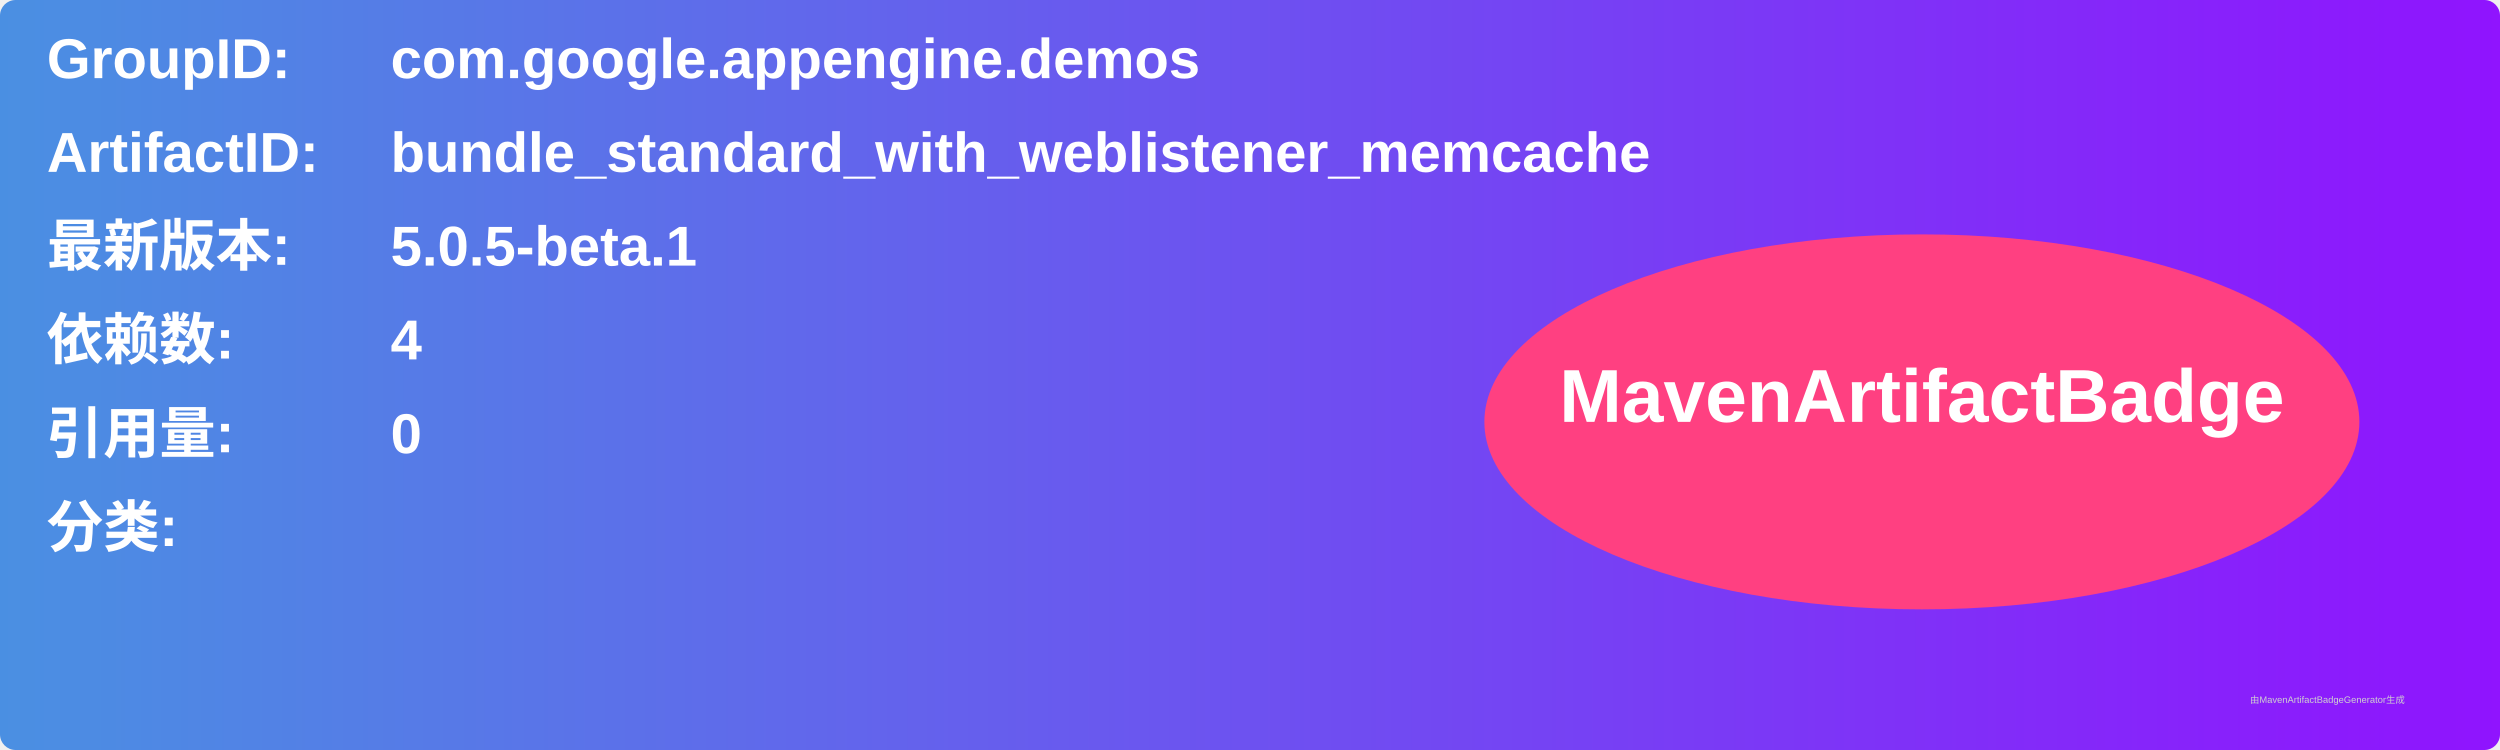
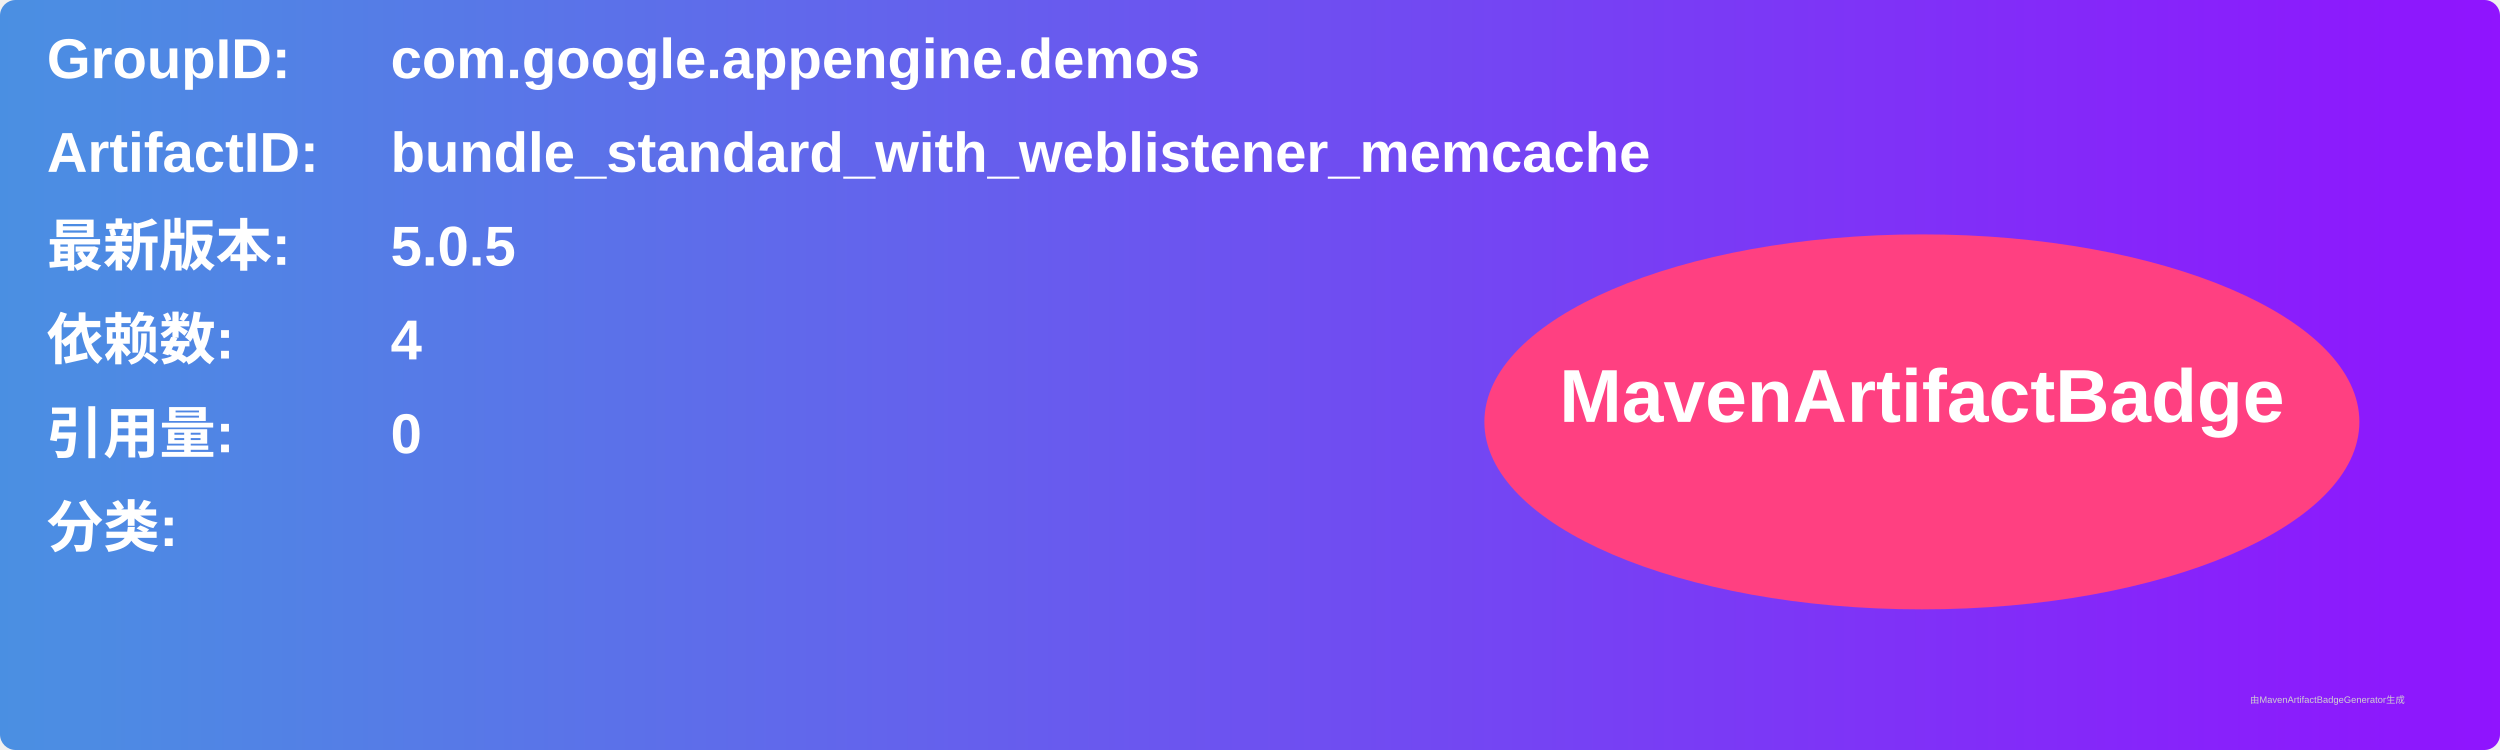
<svg xmlns="http://www.w3.org/2000/svg" width="800" height="240" viewBox="0 0 800 240">
  <linearGradient id="grad" x1="0%" y1="0%" x2="100%" y2="0%">
    <stop offset="0%" stop-color="#4a90e2" />
    <stop offset="100%" stop-color="#9013fe" />
  </linearGradient>
  <rect width="100%" height="100%" rx="5" ry="5" fill="url(#grad)" />
  <g transform="translate(15, 15)">
    <text x="0" y="10" font-family="Arial" font-size="18" fill="white" font-weight="bold" width="260">GroupID:</text>
    <text x="110" y="10" font-family="Arial" font-size="18" fill="white" font-weight="bold" width="460">com.google.appengine.demos</text>
    <text x="0" y="40" font-family="Arial" font-size="18" fill="white" font-weight="bold" width="260">ArtifactID:</text>
    <text x="110" y="40" font-family="Arial" font-size="18" fill="white" font-weight="bold" width="460">bundle_standard_with_weblistener_memcache</text>
    <text x="0" y="70" font-family="Arial" font-size="18" fill="white" font-weight="bold">最新版本:</text>
    <text x="110" y="70" font-family="Arial" font-size="18" fill="white" font-weight="bold">
-       <tspan font-weight="bold">5.0.5-beta.1</tspan>
+       <tspan font-weight="bold">5.0.5</tspan>
    </text>
    <text x="0" y="100" font-family="Arial" font-size="18" fill="white" font-weight="bold">依赖数: </text>
    <text x="110" y="100" font-family="Arial" font-size="18" fill="white">
      <tspan font-weight="bold">4</tspan>
    </text>
    <text x="0" y="130" font-family="Arial" font-size="18" fill="white" font-weight="bold">引用量: </text>
    <text x="110" y="130" font-family="Arial" font-size="18" fill="white">
      <tspan font-weight="bold">0</tspan>
    </text>
    <text x="0" y="160" font-family="Arial" font-size="18" fill="white" font-weight="bold">分类:</text>
    <text x="10" y="190" font-family="Arial" font-size="10" fill="white">
      <tspan font-weight="bold" />
    </text>
    <ellipse cx="600" cy="120" rx="140" ry="60" fill="#ff4081" />
    <text x="600" y="120" text-anchor="middle" font-family="Arial" font-size="24" fill="white" font-weight="bold">MavenArtifactBadge</text>
  </g>
  <text x="720" y="225" font-family="Arial" font-size="3" fill="#d0d0d0">由MavenArtifactBadgeGenerator生成</text>
</svg>
